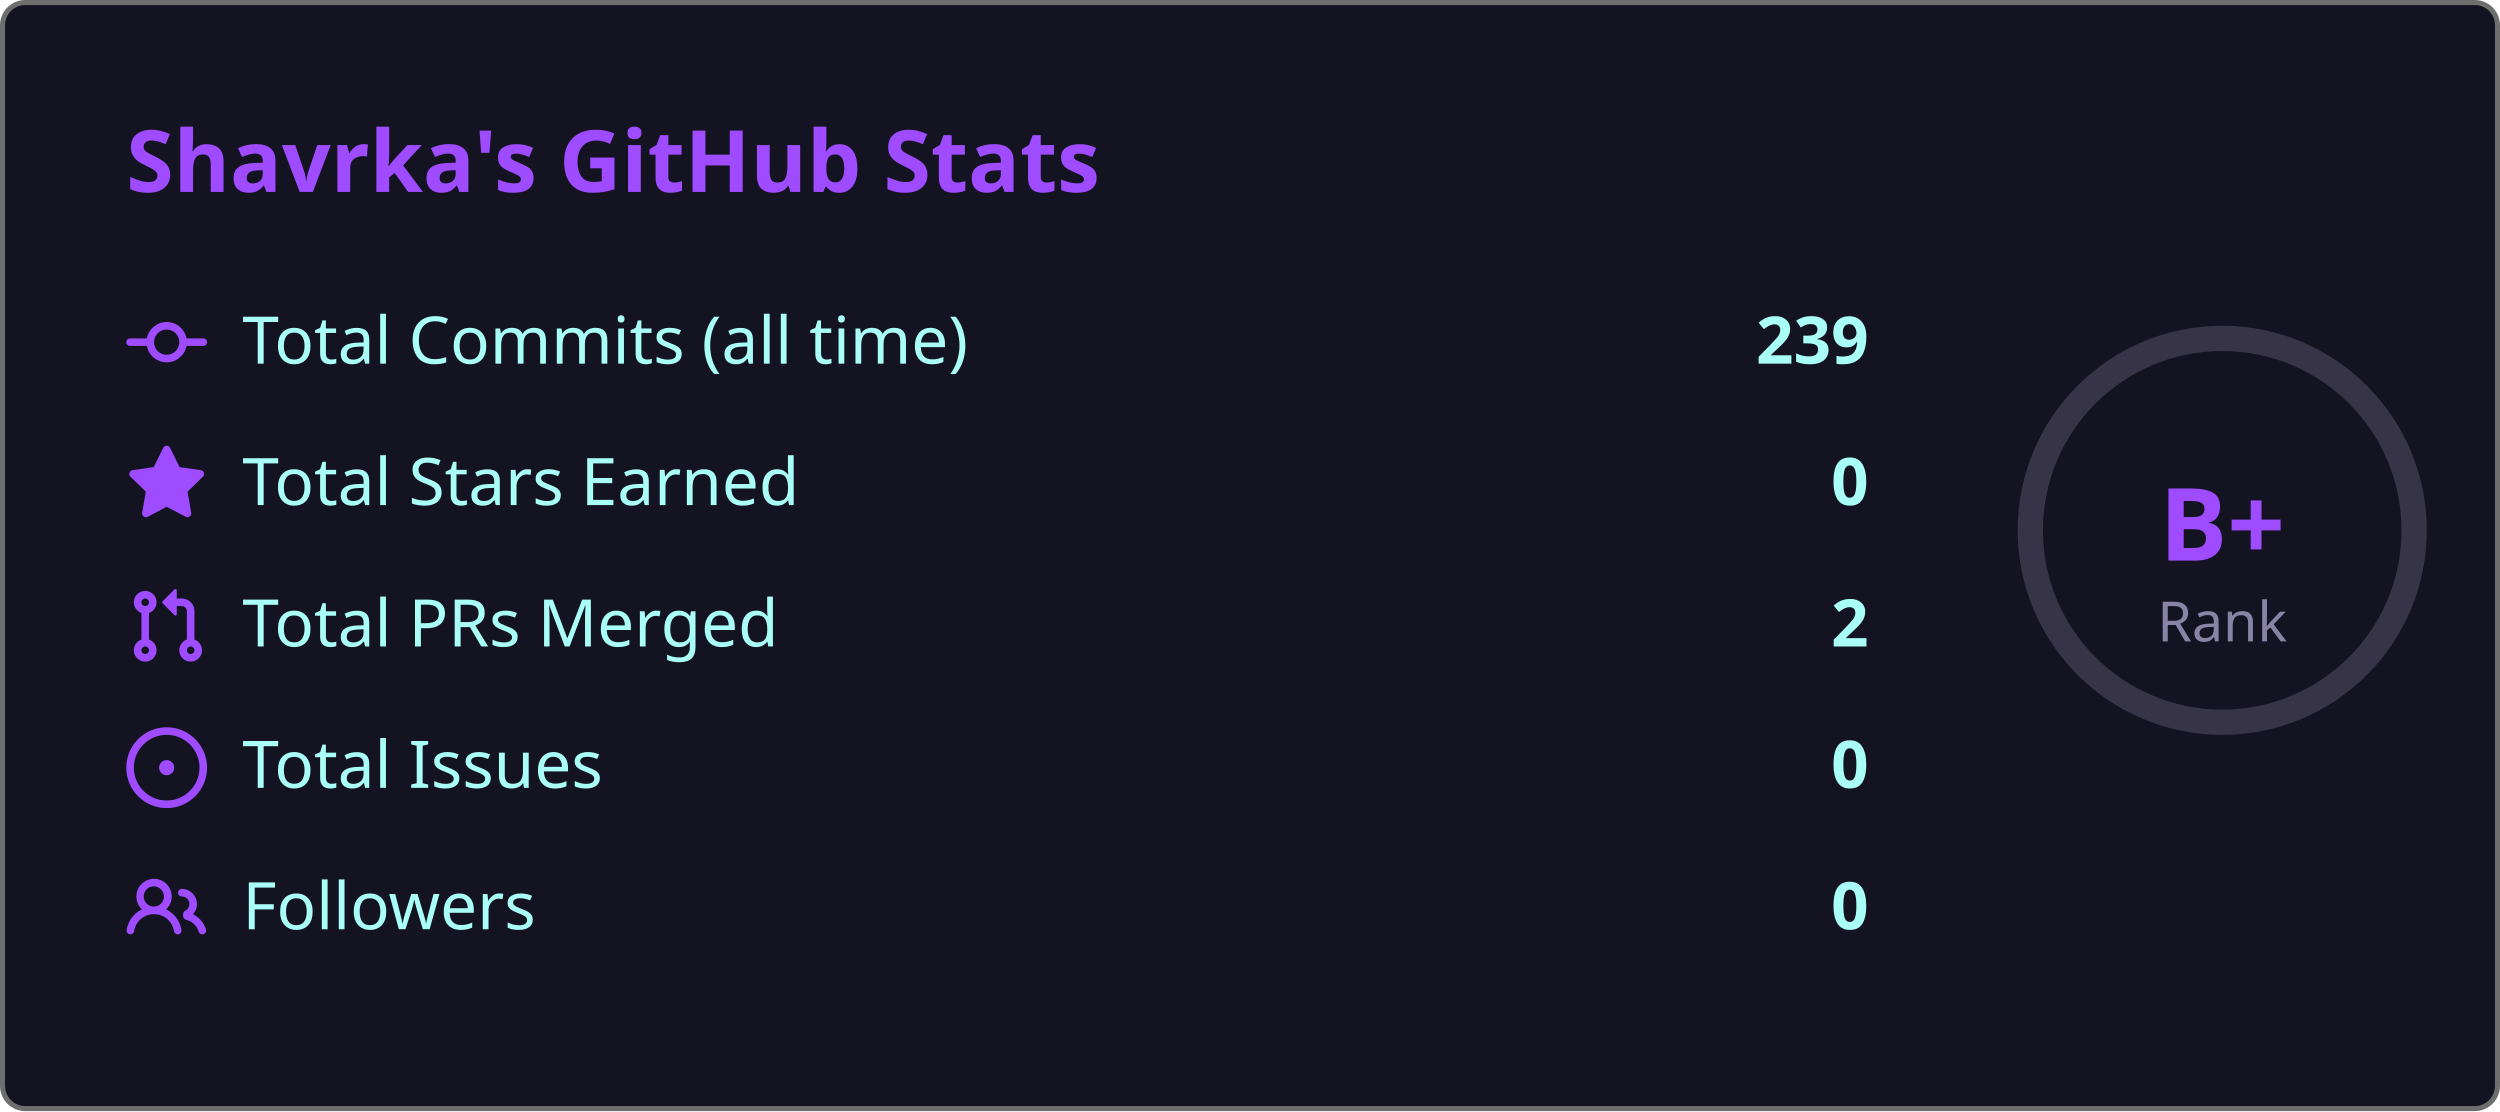
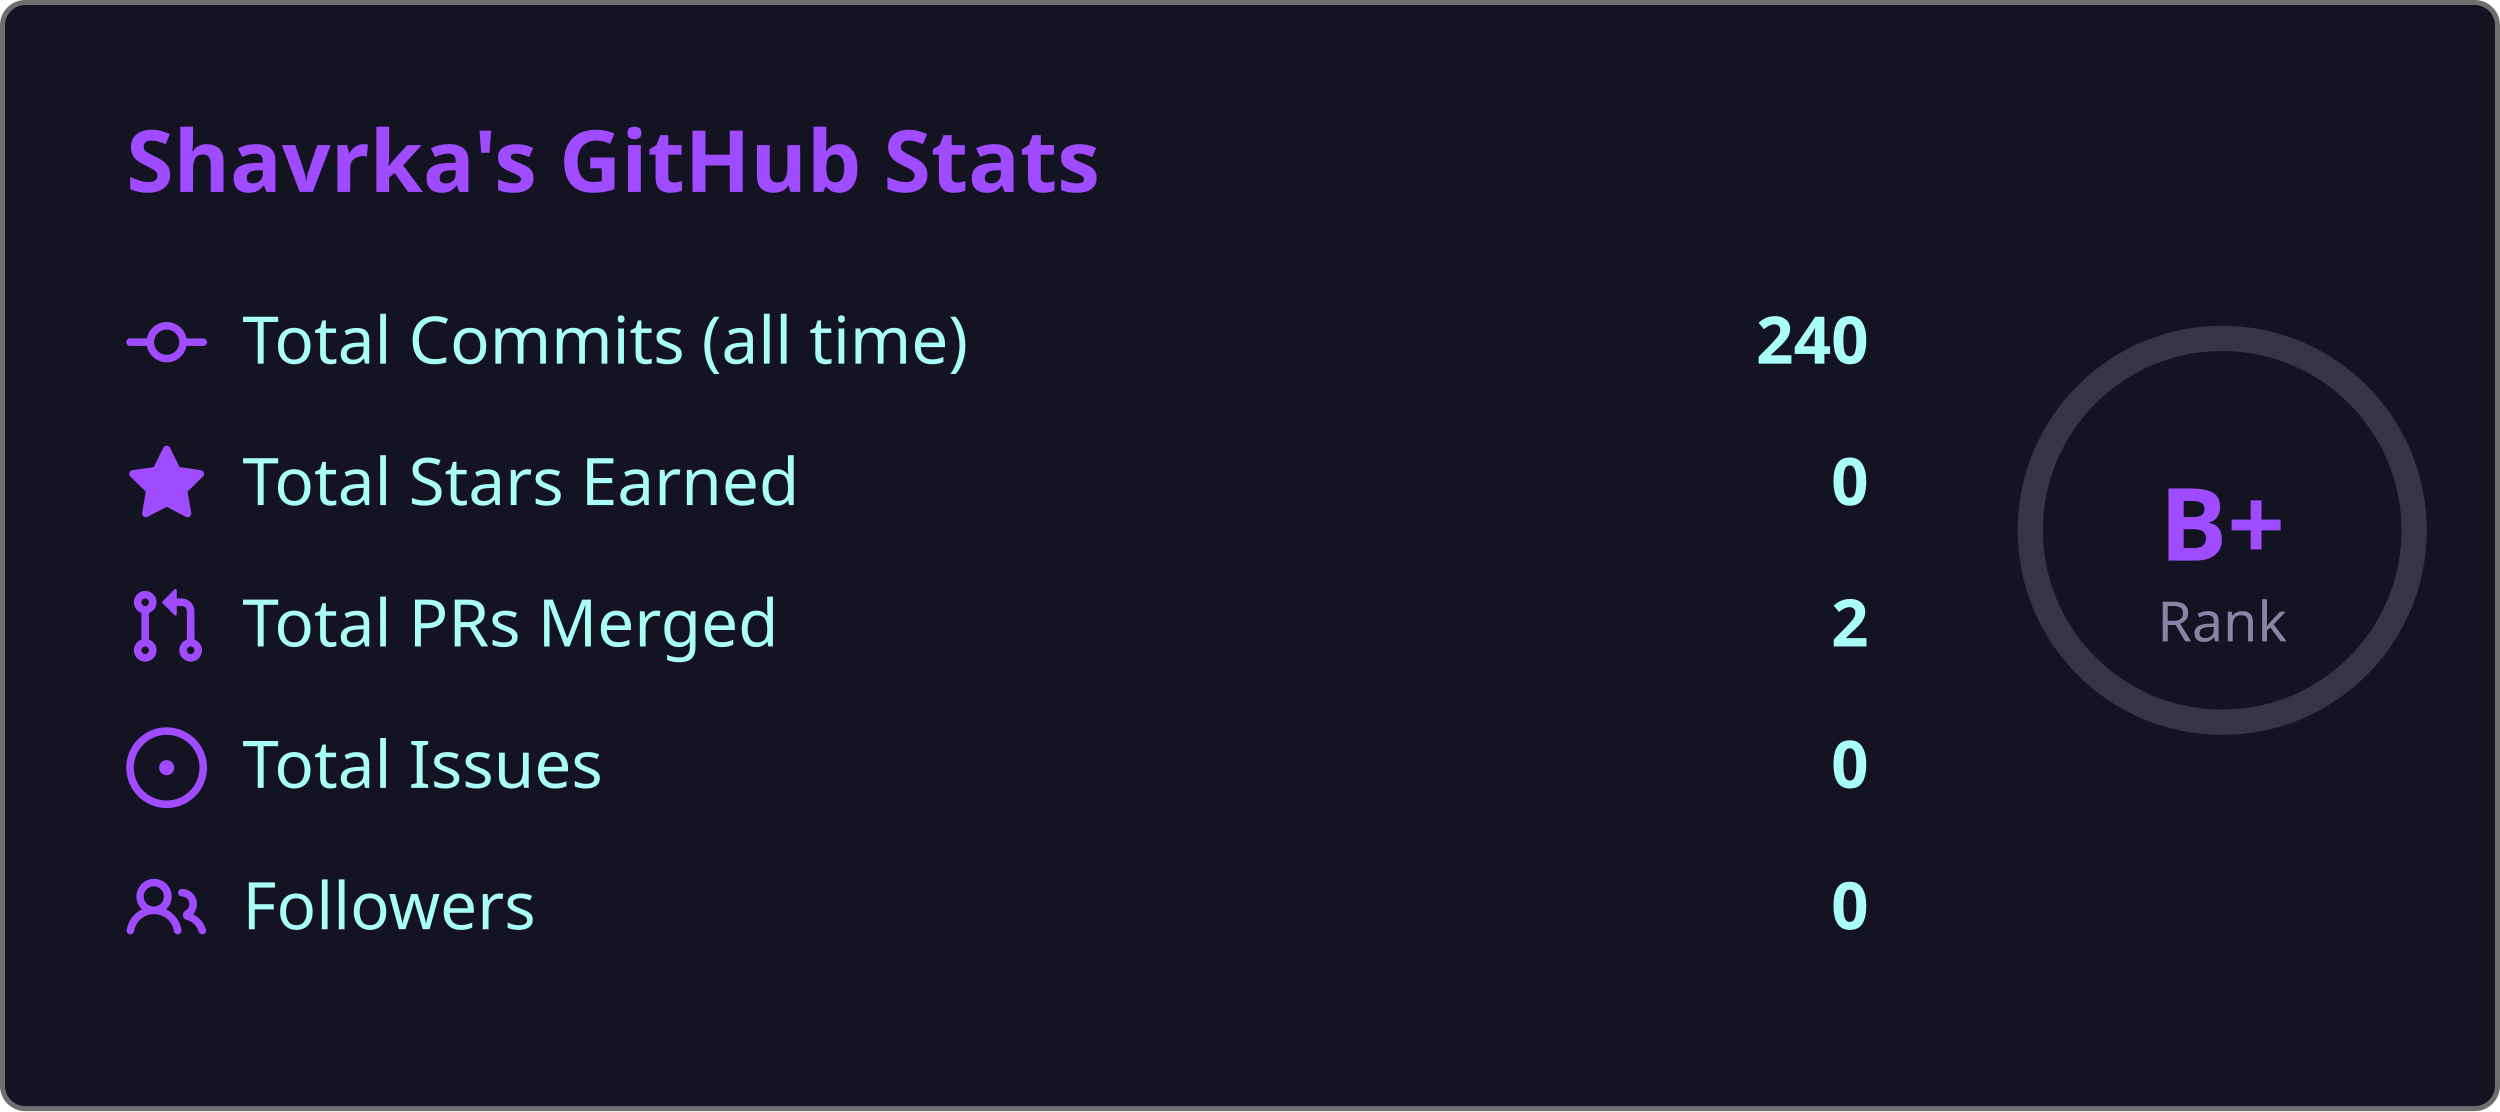
<svg xmlns="http://www.w3.org/2000/svg" width="495" height="220" viewBox="0 0 495 220">
  <style>
    .fade { animation: fadeIn .8s ease both }
    @keyframes fadeIn { from { opacity:0; transform:translateY(6px) } to { opacity:1; transform:none } }
    .ring { animation: ring 1s ease both }
    @keyframes ring {
      from { stroke-dashoffset:238.8 }
      to   { stroke-dashoffset:119.4 }
    }
  </style>
  <rect x=".5" y=".5" width="494" height="219" rx="4.5" fill="#141321" stroke="#6e6e6e" />
  <text class="fade" x="25" y="38" fill="#9f4bff" font-size="17" font-weight="bold" font-family="'Segoe UI', Ubuntu, 'Helvetica Neue', Sans-Serif">Shavrka's GitHub Stats</text>
  <g class="fade">
    <g transform="translate(0,60)">
      <g transform="translate(25,0)" fill="#9f4bff">
        <path d="M11.93 8.5a4.002 4.002 0 0 1-7.86 0H.75a.75.75 0 0 1 0-1.5h3.32a4.002 4.002 0 0 1 7.86 0h3.32a.75.75 0 0 1 0 1.5Zm-1.43-.75a2.5 2.5 0 1 0-5 0 2.5 2.5 0 0 0 5 0Z" />
      </g>
      <text x="48" y="12" fill="#a9fef7" font-size="13" font-family="'Segoe UI', Ubuntu, 'Helvetica Neue', Sans-Serif">Total Commits (all time)</text>
-       <text x="370" y="12" fill="#a9fef7" font-size="13" font-weight="bold" text-anchor="end" font-family="'Segoe UI', Ubuntu, 'Helvetica Neue', Sans-Serif">239</text>
+       <text x="370" y="12" fill="#a9fef7" font-size="13" font-weight="bold" text-anchor="end" font-family="'Segoe UI', Ubuntu, 'Helvetica Neue', Sans-Serif">240</text>
    </g>
    <g transform="translate(0,88)">
      <g transform="translate(25,0)" fill="#9f4bff">
        <path d="M8 .25a.75.75 0 0 1 .673.418l1.882 3.815 4.21.612a.75.75 0 0 1 .416 1.279l-3.046 2.97.719 4.192a.751.751 0 0 1-1.088.791L8 12.347l-3.766 1.98a.75.75 0 0 1-1.088-.79l.72-4.194L.818 6.374a.75.75 0 0 1 .416-1.28l4.21-.611L7.327.668A.75.75 0 0 1 8 .25Z" />
      </g>
      <text x="48" y="12" fill="#a9fef7" font-size="13" font-family="'Segoe UI', Ubuntu, 'Helvetica Neue', Sans-Serif">Total Stars Earned</text>
      <text x="370" y="12" fill="#a9fef7" font-size="13" font-weight="bold" text-anchor="end" font-family="'Segoe UI', Ubuntu, 'Helvetica Neue', Sans-Serif">0</text>
    </g>
    <g transform="translate(0,116)">
      <g transform="translate(25,0)" fill="#9f4bff">
        <path d="M1.5 3.25a2.25 2.25 0 1 1 3 2.122v5.256a2.251 2.251 0 1 1-1.5 0V5.372A2.25 2.25 0 0 1 1.5 3.25Zm5.677-.177L9.573.677A.25.25 0 0 1 10 .854V2.5h1A2.5 2.5 0 0 1 13.5 5v5.628a2.251 2.251 0 1 1-1.5 0V5a1 1 0 0 0-1-1h-1v1.646a.25.25 0 0 1-.427.177L7.177 3.427a.25.25 0 0 1 0-.354ZM3.75 2.5a.75.75 0 1 0 0 1.5.75.75 0 0 0 0-1.5Zm0 9.5a.75.75 0 1 0 0 1.5.75.75 0 0 0 0-1.5Zm8.25.75a.75.75 0 1 0 1.5 0 .75.75 0 0 0-1.5 0Z" />
      </g>
      <text x="48" y="12" fill="#a9fef7" font-size="13" font-family="'Segoe UI', Ubuntu, 'Helvetica Neue', Sans-Serif">Total PRs Merged</text>
      <text x="370" y="12" fill="#a9fef7" font-size="13" font-weight="bold" text-anchor="end" font-family="'Segoe UI', Ubuntu, 'Helvetica Neue', Sans-Serif">2</text>
    </g>
    <g transform="translate(0,144)">
      <g transform="translate(25,0)" fill="#9f4bff">
        <path d="M8 9.5a1.5 1.5 0 1 0 0-3 1.5 1.5 0 0 0 0 3Z" />
        <path d="M8 0a8 8 0 1 1 0 16A8 8 0 0 1 8 0ZM1.5 8a6.5 6.5 0 1 0 13 0 6.5 6.5 0 0 0-13 0Z" />
      </g>
      <text x="48" y="12" fill="#a9fef7" font-size="13" font-family="'Segoe UI', Ubuntu, 'Helvetica Neue', Sans-Serif">Total Issues</text>
      <text x="370" y="12" fill="#a9fef7" font-size="13" font-weight="bold" text-anchor="end" font-family="'Segoe UI', Ubuntu, 'Helvetica Neue', Sans-Serif">0</text>
    </g>
    <g transform="translate(0,172)">
      <g transform="translate(25,0)" fill="#9f4bff">
        <path d="M2 5.5a3.5 3.5 0 1 1 5.898 2.549 5.508 5.508 0 0 1 3.034 4.084.75.75 0 1 1-1.482.235 4 4 0 0 0-7.9 0 .75.75 0 0 1-1.482-.236A5.507 5.507 0 0 1 3.102 8.05 3.493 3.493 0 0 1 2 5.5ZM11 4a3.001 3.001 0 0 1 2.22 5.018 5.01 5.01 0 0 1 2.56 3.012.749.749 0 0 1-.885.954.752.752 0 0 1-.549-.514 3.507 3.507 0 0 0-2.522-2.372.75.75 0 0 1-.574-.73v-.352a.75.75 0 0 1 .416-.672A1.5 1.5 0 0 0 11 5.5.75.75 0 0 1 11 4Zm-5.5-.5a2 2 0 1 0-.001 3.999A2 2 0 0 0 5.5 3.5Z" />
      </g>
      <text x="48" y="12" fill="#a9fef7" font-size="13" font-family="'Segoe UI', Ubuntu, 'Helvetica Neue', Sans-Serif">Followers</text>
      <text x="370" y="12" fill="#a9fef7" font-size="13" font-weight="bold" text-anchor="end" font-family="'Segoe UI', Ubuntu, 'Helvetica Neue', Sans-Serif">0</text>
    </g>
  </g>
  <circle cx="440" cy="105" r="38" fill="none" stroke="#8983a6" stroke-width="5" opacity=".3" />
  <circle class="ring" cx="440" cy="105" r="38" fill="none" stroke="#9f4bff" stroke-width="5" stroke-dasharray="238.8" stroke-dashoffset="238.8" stroke-linecap="round" transform="rotate(-90,440,105)" />
  <text x="440" y="111" fill="#9f4bff" font-size="20" font-weight="bold" text-anchor="middle" font-family="'Segoe UI', Ubuntu, 'Helvetica Neue', Sans-Serif">B+</text>
  <text x="440" y="127" fill="#8983a6" font-size="11" text-anchor="middle" font-family="'Segoe UI', Ubuntu, 'Helvetica Neue', Sans-Serif">Rank</text>
</svg>
